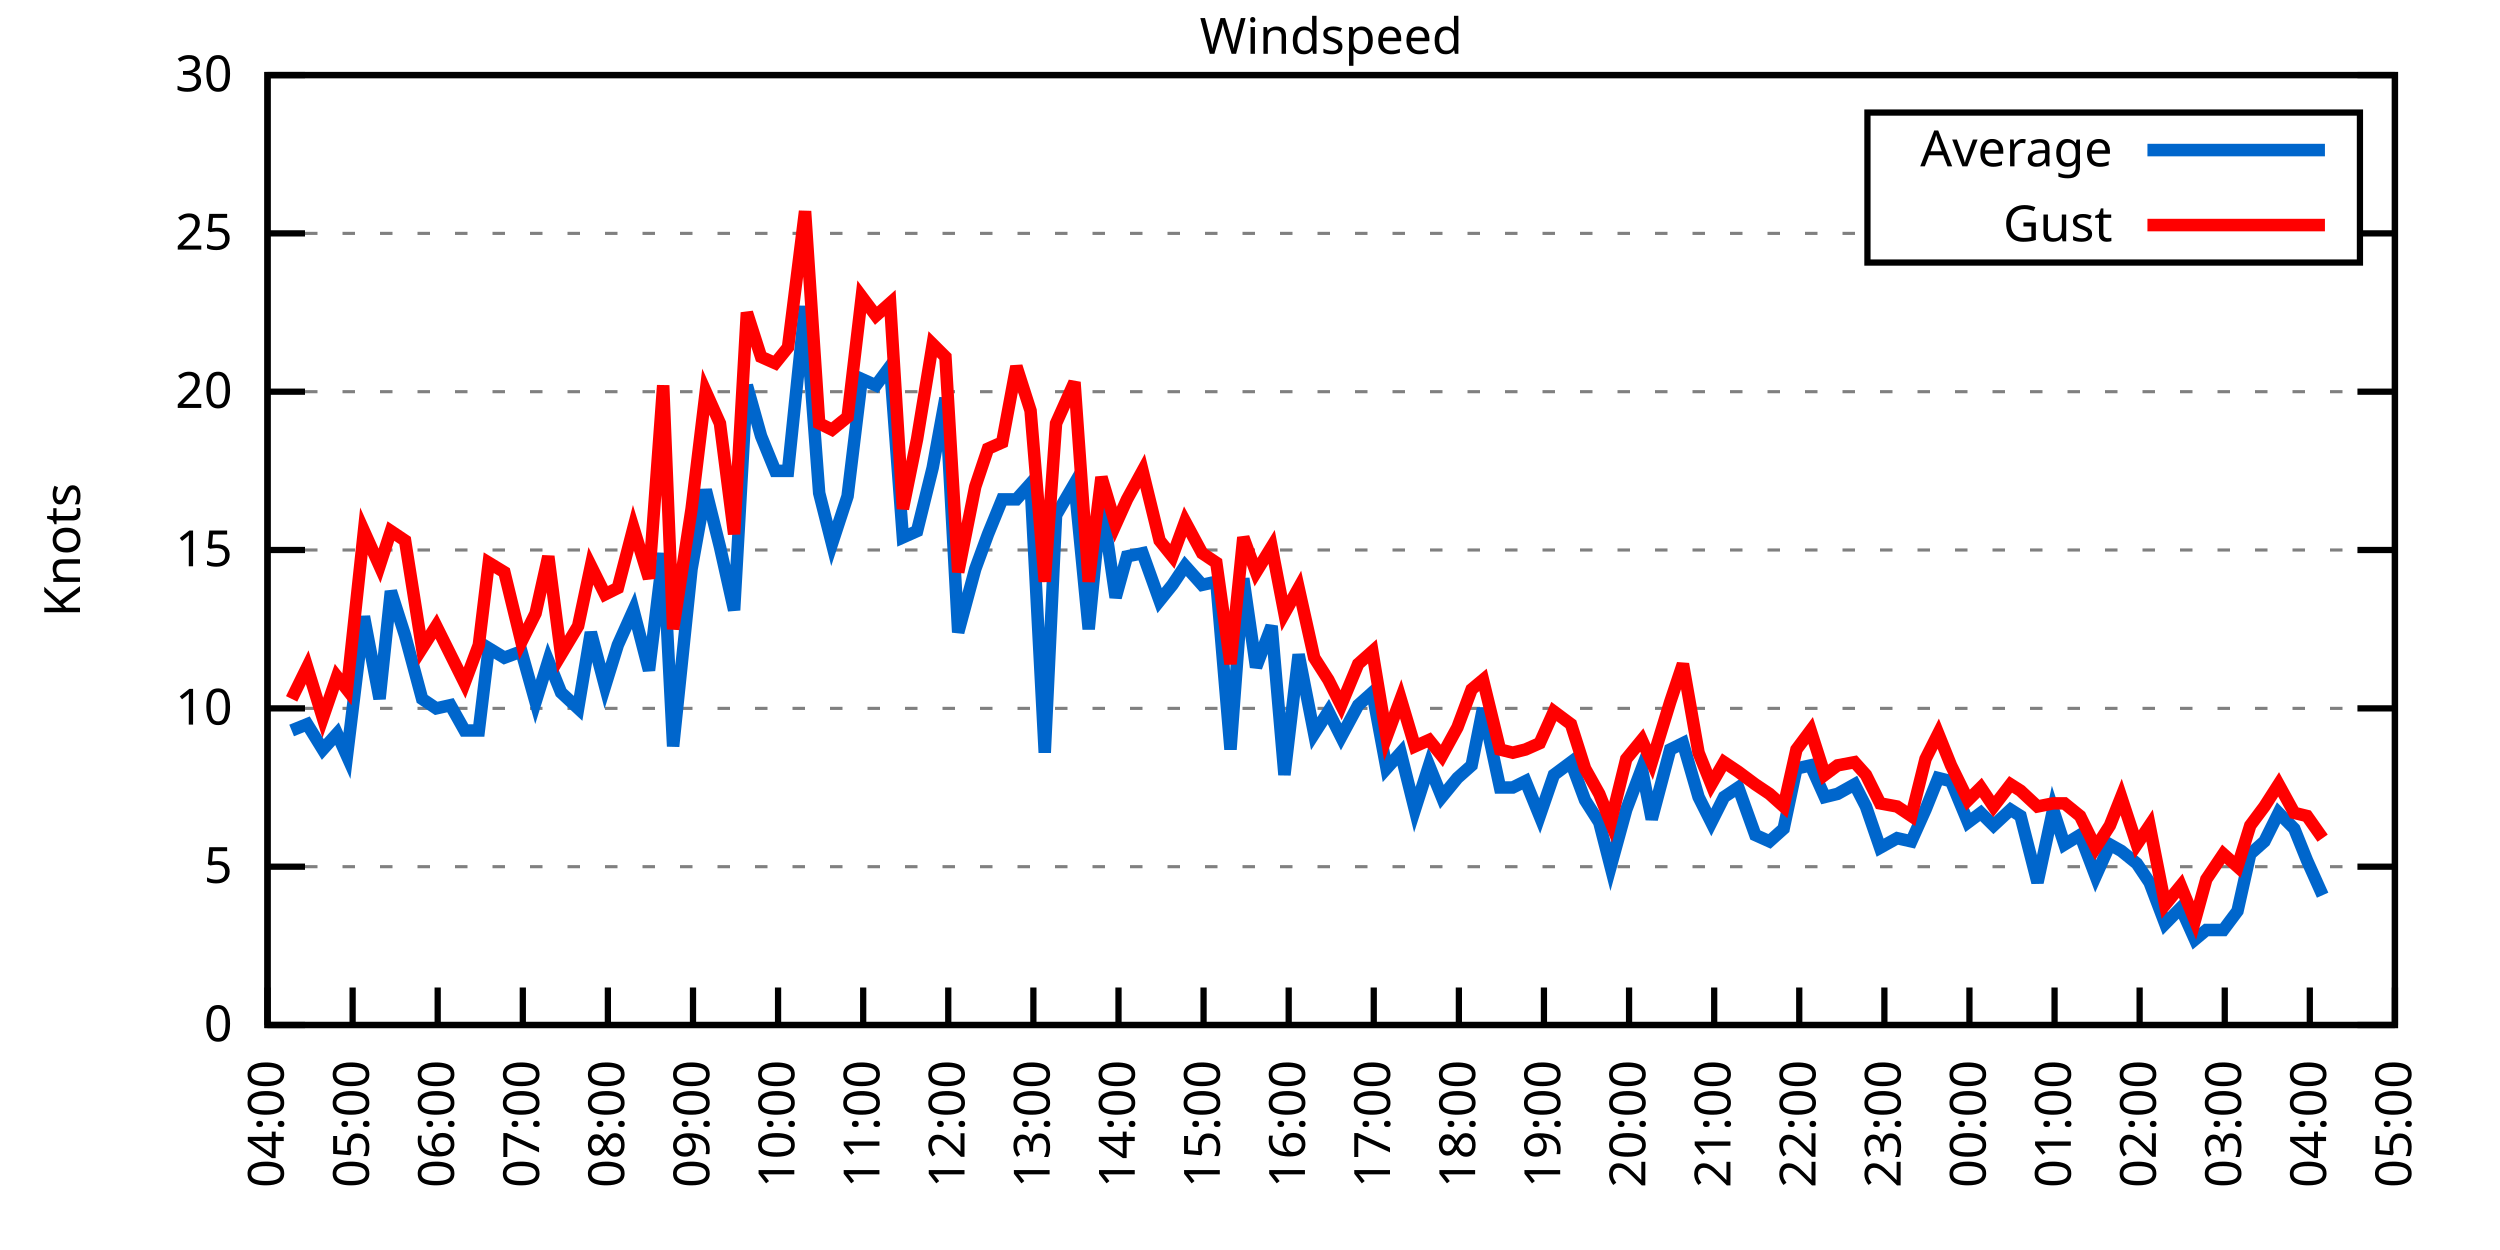
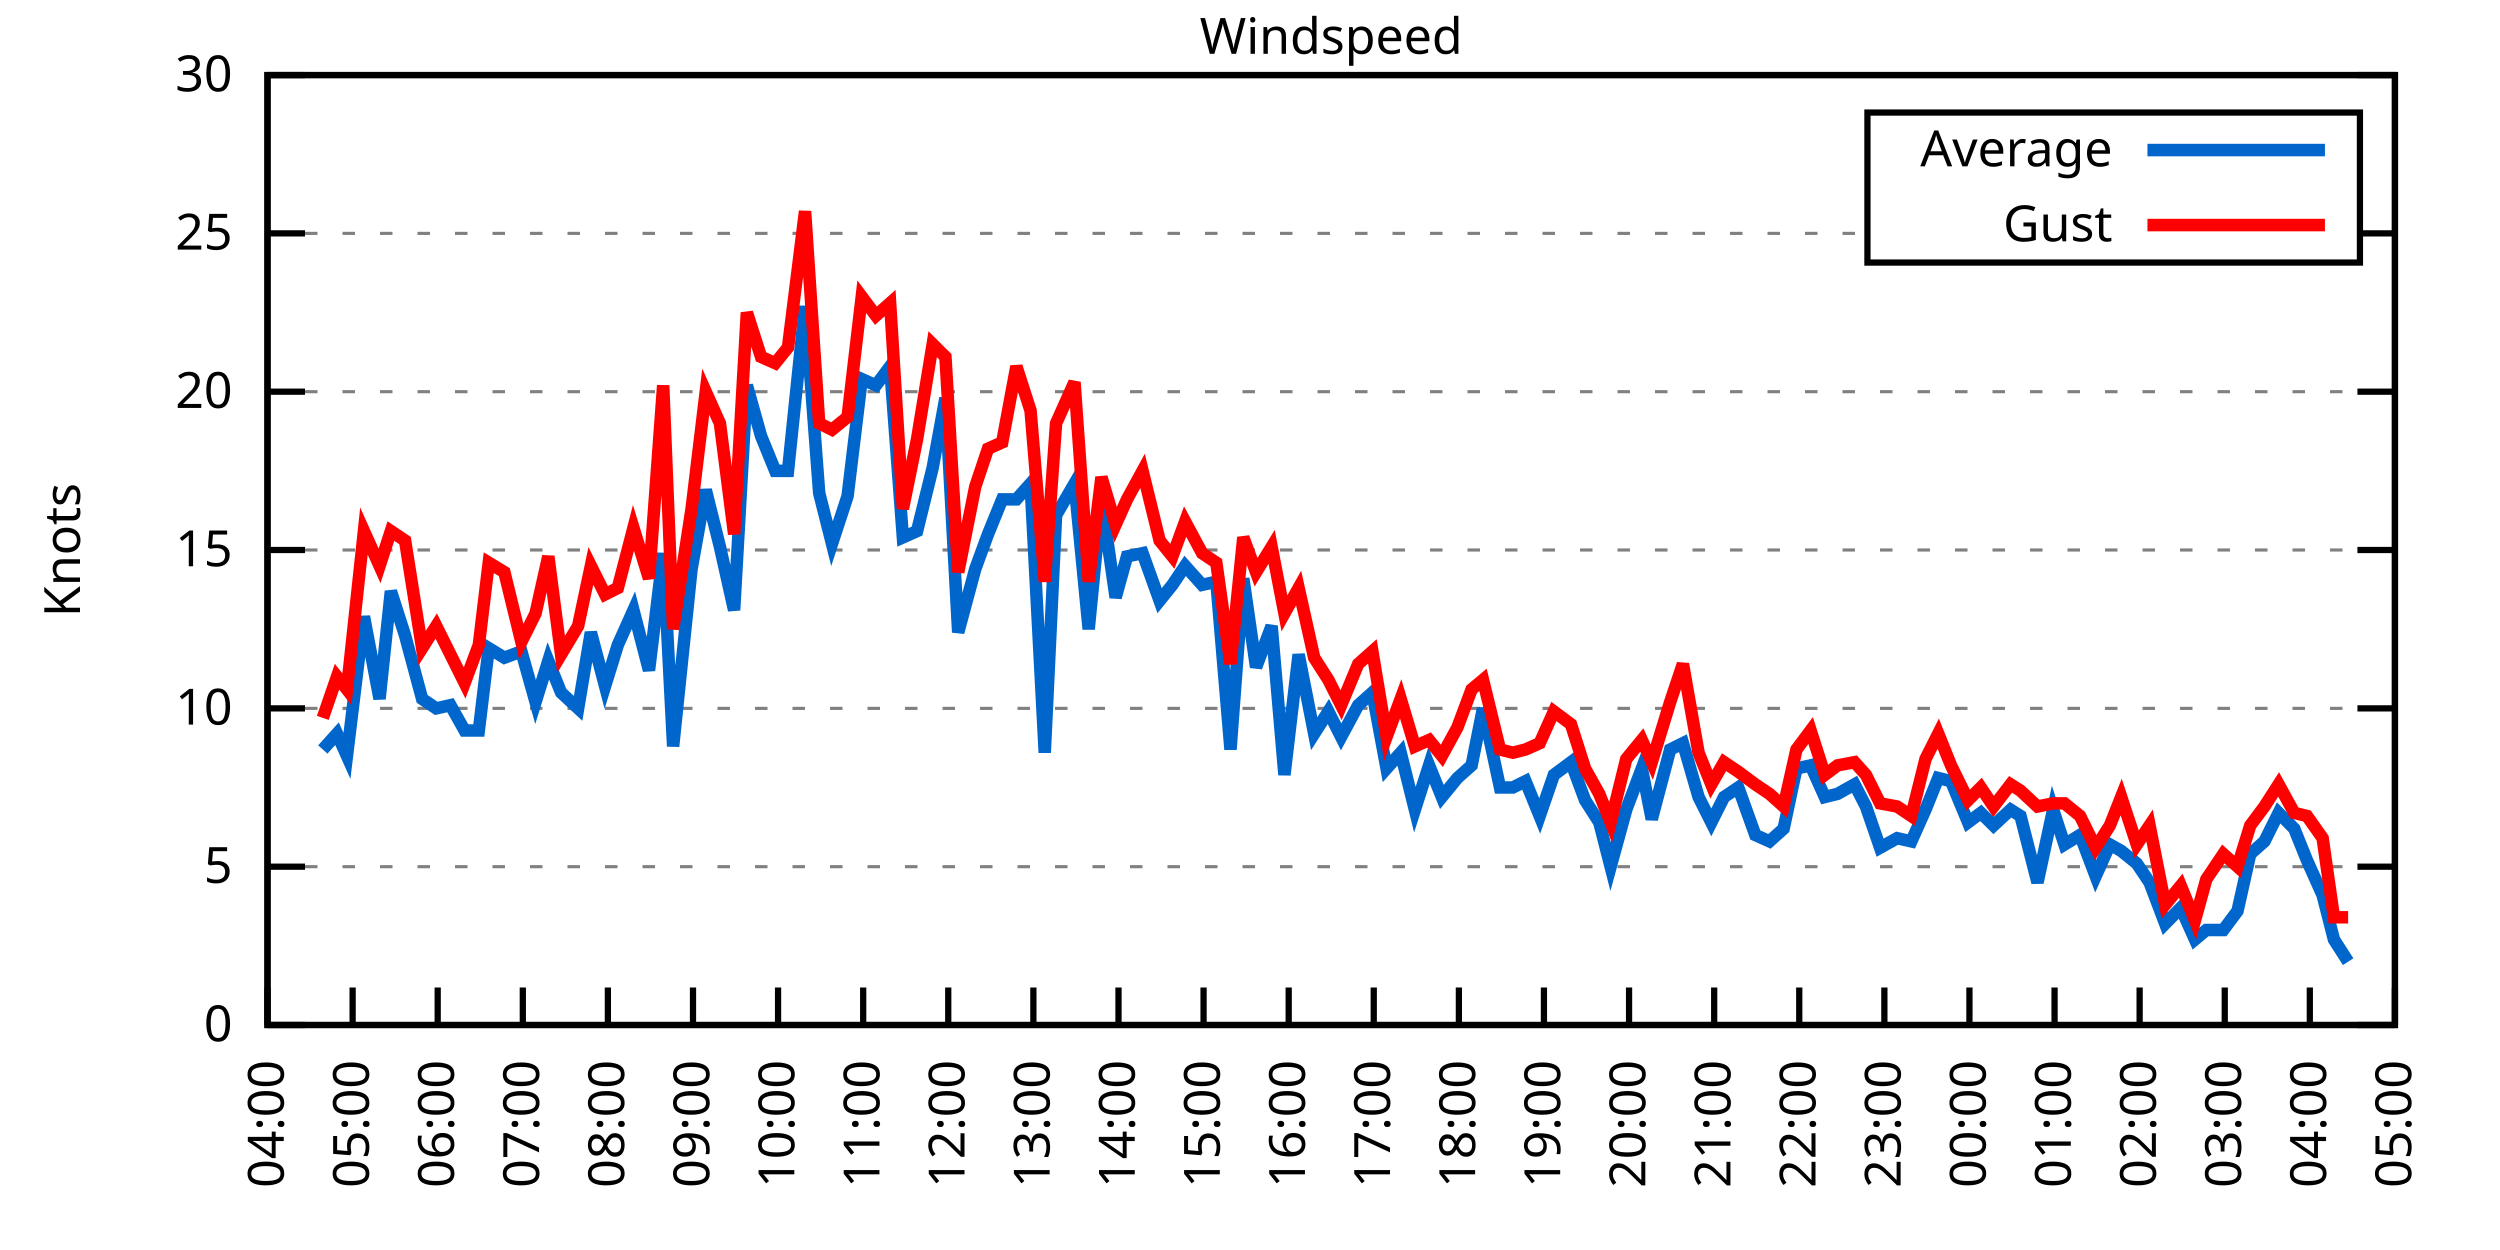
<svg xmlns="http://www.w3.org/2000/svg" xmlns:xlink="http://www.w3.org/1999/xlink" width="400" height="200" viewBox="0 0 400 200">
  <g id="gnuplot_canvas">
    <rect x="0" y="0" width="400" height="200" fill="none" />
    <defs>
      <circle id="gpDot" r="0.5" stroke-width="0.5" stroke="currentColor" />
      <path id="gpPt0" stroke-width="0.333" stroke="currentColor" d="M-1,0 h2 M0,-1 v2" />
      <path id="gpPt1" stroke-width="0.333" stroke="currentColor" d="M-1,-1 L1,1 M1,-1 L-1,1" />
      <path id="gpPt2" stroke-width="0.333" stroke="currentColor" d="M-1,0 L1,0 M0,-1 L0,1 M-1,-1 L1,1 M-1,1 L1,-1" />
      <rect id="gpPt3" stroke-width="0.333" stroke="currentColor" x="-1" y="-1" width="2" height="2" />
      <rect id="gpPt4" stroke-width="0.333" stroke="currentColor" fill="currentColor" x="-1" y="-1" width="2" height="2" />
      <circle id="gpPt5" stroke-width="0.333" stroke="currentColor" cx="0" cy="0" r="1" />
      <use xlink:href="#gpPt5" id="gpPt6" fill="currentColor" stroke="none" />
      <path id="gpPt7" stroke-width="0.333" stroke="currentColor" d="M0,-1.33 L-1.33,0.67 L1.33,0.67 z" />
      <use xlink:href="#gpPt7" id="gpPt8" fill="currentColor" stroke="none" />
      <use xlink:href="#gpPt7" id="gpPt9" stroke="currentColor" transform="rotate(180)" />
      <use xlink:href="#gpPt9" id="gpPt10" fill="currentColor" stroke="none" />
      <use xlink:href="#gpPt3" id="gpPt11" stroke="currentColor" transform="rotate(45)" />
      <use xlink:href="#gpPt11" id="gpPt12" fill="currentColor" stroke="none" />
      <path id="gpPt13" stroke-width="0.333" stroke="currentColor" d="M0,1.330 L1.265,0.411 L0.782,-1.067 L-0.782,-1.076 L-1.265,0.411 z" />
      <use xlink:href="#gpPt13" id="gpPt14" fill="currentColor" stroke="none" />
      <filter id="textbox" filterUnits="objectBoundingBox" x="0" y="0" height="1" width="1">
        <feFlood flood-color="white" flood-opacity="1" result="bgnd" />
        <feComposite in="SourceGraphic" in2="bgnd" operator="atop" />
      </filter>
      <filter id="greybox" filterUnits="objectBoundingBox" x="0" y="0" height="1" width="1">
        <feFlood flood-color="lightgrey" flood-opacity="1" result="grey" />
        <feComposite in="SourceGraphic" in2="grey" operator="atop" />
      </filter>
    </defs>
    <g fill="none" color="white" stroke="currentColor" stroke-width="1.00" stroke-linecap="butt" stroke-linejoin="miter">
</g>
    <g fill="none" color="black" stroke="currentColor" stroke-width="1.00" stroke-linecap="butt" stroke-linejoin="miter">
      <g stroke="none" shape-rendering="crispEdges">
        <polygon fill="rgb(255, 255, 255)" points="42.80,164.00 383.18,164.00 383.18,12.02 42.80,12.02 " />
      </g>
    </g>
    <g fill="none" color="black" stroke="currentColor" stroke-width="1.00" stroke-linecap="butt" stroke-linejoin="miter">
</g>
    <g fill="none" color="black" stroke="black" stroke-width="0.50" stroke-linecap="butt" stroke-linejoin="miter">
</g>
    <g fill="none" color="gray" stroke="currentColor" stroke-width="0.50" stroke-linecap="butt" stroke-linejoin="miter">
      <path stroke="gray" stroke-dasharray="2,4" class="gridline" d="M42.80,164.00 L383.19,164.00  " />
    </g>
    <g fill="none" color="gray" stroke="gray" stroke-width="1.00" stroke-linecap="butt" stroke-linejoin="miter">
</g>
    <g fill="none" color="black" stroke="currentColor" stroke-width="1.00" stroke-linecap="butt" stroke-linejoin="miter">
      <path stroke="black" d="M42.80,164.00 L48.80,164.00 M383.19,164.00 L377.19,164.00  " />
      <g transform="translate(37.20,166.60)" stroke="none" fill="black" font-family="Sans" font-size="8.00" text-anchor="end">
        <text>
          <tspan font-family="Sans"> 0</tspan>
        </text>
      </g>
    </g>
    <g fill="none" color="black" stroke="currentColor" stroke-width="1.00" stroke-linecap="butt" stroke-linejoin="miter">
</g>
    <g fill="none" color="black" stroke="black" stroke-width="0.50" stroke-linecap="butt" stroke-linejoin="miter">
</g>
    <g fill="none" color="gray" stroke="currentColor" stroke-width="0.50" stroke-linecap="butt" stroke-linejoin="miter">
      <path stroke="gray" stroke-dasharray="2,4" class="gridline" d="M42.80,138.67 L383.19,138.67  " />
    </g>
    <g fill="none" color="gray" stroke="gray" stroke-width="1.00" stroke-linecap="butt" stroke-linejoin="miter">
</g>
    <g fill="none" color="black" stroke="currentColor" stroke-width="1.00" stroke-linecap="butt" stroke-linejoin="miter">
      <path stroke="black" d="M42.80,138.67 L48.80,138.67 M383.19,138.67 L377.19,138.67  " />
      <g transform="translate(37.20,141.27)" stroke="none" fill="black" font-family="Sans" font-size="8.00" text-anchor="end">
        <text>
          <tspan font-family="Sans"> 5</tspan>
        </text>
      </g>
    </g>
    <g fill="none" color="black" stroke="currentColor" stroke-width="1.00" stroke-linecap="butt" stroke-linejoin="miter">
</g>
    <g fill="none" color="black" stroke="black" stroke-width="0.50" stroke-linecap="butt" stroke-linejoin="miter">
</g>
    <g fill="none" color="gray" stroke="currentColor" stroke-width="0.50" stroke-linecap="butt" stroke-linejoin="miter">
      <path stroke="gray" stroke-dasharray="2,4" class="gridline" d="M42.80,113.34 L383.19,113.34  " />
    </g>
    <g fill="none" color="gray" stroke="gray" stroke-width="1.00" stroke-linecap="butt" stroke-linejoin="miter">
</g>
    <g fill="none" color="black" stroke="currentColor" stroke-width="1.00" stroke-linecap="butt" stroke-linejoin="miter">
      <path stroke="black" d="M42.80,113.34 L48.80,113.34 M383.19,113.34 L377.19,113.34  " />
      <g transform="translate(37.20,115.94)" stroke="none" fill="black" font-family="Sans" font-size="8.00" text-anchor="end">
        <text>
          <tspan font-family="Sans"> 10</tspan>
        </text>
      </g>
    </g>
    <g fill="none" color="black" stroke="currentColor" stroke-width="1.00" stroke-linecap="butt" stroke-linejoin="miter">
</g>
    <g fill="none" color="black" stroke="black" stroke-width="0.50" stroke-linecap="butt" stroke-linejoin="miter">
</g>
    <g fill="none" color="gray" stroke="currentColor" stroke-width="0.50" stroke-linecap="butt" stroke-linejoin="miter">
      <path stroke="gray" stroke-dasharray="2,4" class="gridline" d="M42.80,88.00 L383.19,88.00  " />
    </g>
    <g fill="none" color="gray" stroke="gray" stroke-width="1.00" stroke-linecap="butt" stroke-linejoin="miter">
</g>
    <g fill="none" color="black" stroke="currentColor" stroke-width="1.00" stroke-linecap="butt" stroke-linejoin="miter">
      <path stroke="black" d="M42.80,88.00 L48.80,88.00 M383.19,88.00 L377.19,88.00  " />
      <g transform="translate(37.20,90.60)" stroke="none" fill="black" font-family="Sans" font-size="8.00" text-anchor="end">
        <text>
          <tspan font-family="Sans"> 15</tspan>
        </text>
      </g>
    </g>
    <g fill="none" color="black" stroke="currentColor" stroke-width="1.00" stroke-linecap="butt" stroke-linejoin="miter">
</g>
    <g fill="none" color="black" stroke="black" stroke-width="0.50" stroke-linecap="butt" stroke-linejoin="miter">
</g>
    <g fill="none" color="gray" stroke="currentColor" stroke-width="0.50" stroke-linecap="butt" stroke-linejoin="miter">
      <path stroke="gray" stroke-dasharray="2,4" class="gridline" d="M42.80,62.67 L383.19,62.67  " />
    </g>
    <g fill="none" color="gray" stroke="gray" stroke-width="1.00" stroke-linecap="butt" stroke-linejoin="miter">
</g>
    <g fill="none" color="black" stroke="currentColor" stroke-width="1.00" stroke-linecap="butt" stroke-linejoin="miter">
      <path stroke="black" d="M42.80,62.67 L48.80,62.67 M383.19,62.67 L377.19,62.67  " />
      <g transform="translate(37.20,65.27)" stroke="none" fill="black" font-family="Sans" font-size="8.00" text-anchor="end">
        <text>
          <tspan font-family="Sans"> 20</tspan>
        </text>
      </g>
    </g>
    <g fill="none" color="black" stroke="currentColor" stroke-width="1.00" stroke-linecap="butt" stroke-linejoin="miter">
</g>
    <g fill="none" color="black" stroke="black" stroke-width="0.50" stroke-linecap="butt" stroke-linejoin="miter">
</g>
    <g fill="none" color="gray" stroke="currentColor" stroke-width="0.50" stroke-linecap="butt" stroke-linejoin="miter">
      <path stroke="gray" stroke-dasharray="2,4" class="gridline" d="M42.80,37.34 L298.79,37.34 M377.59,37.34 L383.19,37.34  " />
    </g>
    <g fill="none" color="gray" stroke="gray" stroke-width="1.00" stroke-linecap="butt" stroke-linejoin="miter">
</g>
    <g fill="none" color="black" stroke="currentColor" stroke-width="1.00" stroke-linecap="butt" stroke-linejoin="miter">
      <path stroke="black" d="M42.80,37.34 L48.80,37.34 M383.19,37.34 L377.19,37.34  " />
      <g transform="translate(37.20,39.94)" stroke="none" fill="black" font-family="Sans" font-size="8.00" text-anchor="end">
        <text>
          <tspan font-family="Sans"> 25</tspan>
        </text>
      </g>
    </g>
    <g fill="none" color="black" stroke="currentColor" stroke-width="1.00" stroke-linecap="butt" stroke-linejoin="miter">
</g>
    <g fill="none" color="black" stroke="black" stroke-width="0.50" stroke-linecap="butt" stroke-linejoin="miter">
</g>
    <g fill="none" color="gray" stroke="currentColor" stroke-width="0.50" stroke-linecap="butt" stroke-linejoin="miter">
      <path stroke="gray" stroke-dasharray="2,4" class="gridline" d="M42.80,12.01 L383.19,12.01  " />
    </g>
    <g fill="none" color="gray" stroke="gray" stroke-width="1.00" stroke-linecap="butt" stroke-linejoin="miter">
</g>
    <g fill="none" color="black" stroke="currentColor" stroke-width="1.00" stroke-linecap="butt" stroke-linejoin="miter">
      <path stroke="black" d="M42.80,12.01 L48.80,12.01 M383.19,12.01 L377.19,12.01  " />
      <g transform="translate(37.20,14.61)" stroke="none" fill="black" font-family="Sans" font-size="8.00" text-anchor="end">
        <text>
          <tspan font-family="Sans"> 30</tspan>
        </text>
      </g>
    </g>
    <g fill="none" color="black" stroke="currentColor" stroke-width="1.00" stroke-linecap="butt" stroke-linejoin="miter">
      <path stroke="black" d="M42.80,164.00 L42.80,158.00  " />
      <g transform="translate(45.40,169.60) rotate(270.00)" stroke="none" fill="black" font-family="Sans" font-size="8.00" text-anchor="end">
        <text>
          <tspan font-family="Sans">04:00</tspan>
        </text>
      </g>
    </g>
    <g fill="none" color="black" stroke="currentColor" stroke-width="1.00" stroke-linecap="butt" stroke-linejoin="miter">
      <path stroke="black" d="M56.42,164.00 L56.42,158.00  " />
      <g transform="translate(59.02,169.60) rotate(270.00)" stroke="none" fill="black" font-family="Sans" font-size="8.00" text-anchor="end">
        <text>
          <tspan font-family="Sans">05:00</tspan>
        </text>
      </g>
    </g>
    <g fill="none" color="black" stroke="currentColor" stroke-width="1.00" stroke-linecap="butt" stroke-linejoin="miter">
      <path stroke="black" d="M70.03,164.00 L70.03,158.00  " />
      <g transform="translate(72.63,169.60) rotate(270.00)" stroke="none" fill="black" font-family="Sans" font-size="8.00" text-anchor="end">
        <text>
          <tspan font-family="Sans">06:00</tspan>
        </text>
      </g>
    </g>
    <g fill="none" color="black" stroke="currentColor" stroke-width="1.00" stroke-linecap="butt" stroke-linejoin="miter">
      <path stroke="black" d="M83.65,164.00 L83.65,158.00  " />
      <g transform="translate(86.25,169.60) rotate(270.00)" stroke="none" fill="black" font-family="Sans" font-size="8.00" text-anchor="end">
        <text>
          <tspan font-family="Sans">07:00</tspan>
        </text>
      </g>
    </g>
    <g fill="none" color="black" stroke="currentColor" stroke-width="1.00" stroke-linecap="butt" stroke-linejoin="miter">
      <path stroke="black" d="M97.26,164.00 L97.26,158.00  " />
      <g transform="translate(99.86,169.60) rotate(270.00)" stroke="none" fill="black" font-family="Sans" font-size="8.00" text-anchor="end">
        <text>
          <tspan font-family="Sans">08:00</tspan>
        </text>
      </g>
    </g>
    <g fill="none" color="black" stroke="currentColor" stroke-width="1.00" stroke-linecap="butt" stroke-linejoin="miter">
      <path stroke="black" d="M110.88,164.00 L110.88,158.00  " />
      <g transform="translate(113.48,169.60) rotate(270.00)" stroke="none" fill="black" font-family="Sans" font-size="8.00" text-anchor="end">
        <text>
          <tspan font-family="Sans">09:00</tspan>
        </text>
      </g>
    </g>
    <g fill="none" color="black" stroke="currentColor" stroke-width="1.00" stroke-linecap="butt" stroke-linejoin="miter">
      <path stroke="black" d="M124.49,164.00 L124.49,158.00  " />
      <g transform="translate(127.09,169.60) rotate(270.00)" stroke="none" fill="black" font-family="Sans" font-size="8.00" text-anchor="end">
        <text>
          <tspan font-family="Sans">10:00</tspan>
        </text>
      </g>
    </g>
    <g fill="none" color="black" stroke="currentColor" stroke-width="1.00" stroke-linecap="butt" stroke-linejoin="miter">
      <path stroke="black" d="M138.11,164.00 L138.11,158.00  " />
      <g transform="translate(140.71,169.60) rotate(270.00)" stroke="none" fill="black" font-family="Sans" font-size="8.00" text-anchor="end">
        <text>
          <tspan font-family="Sans">11:00</tspan>
        </text>
      </g>
    </g>
    <g fill="none" color="black" stroke="currentColor" stroke-width="1.00" stroke-linecap="butt" stroke-linejoin="miter">
      <path stroke="black" d="M151.72,164.00 L151.72,158.00  " />
      <g transform="translate(154.32,169.60) rotate(270.00)" stroke="none" fill="black" font-family="Sans" font-size="8.00" text-anchor="end">
        <text>
          <tspan font-family="Sans">12:00</tspan>
        </text>
      </g>
    </g>
    <g fill="none" color="black" stroke="currentColor" stroke-width="1.00" stroke-linecap="butt" stroke-linejoin="miter">
      <path stroke="black" d="M165.34,164.00 L165.34,158.00  " />
      <g transform="translate(167.94,169.60) rotate(270.00)" stroke="none" fill="black" font-family="Sans" font-size="8.00" text-anchor="end">
        <text>
          <tspan font-family="Sans">13:00</tspan>
        </text>
      </g>
    </g>
    <g fill="none" color="black" stroke="currentColor" stroke-width="1.00" stroke-linecap="butt" stroke-linejoin="miter">
      <path stroke="black" d="M178.96,164.00 L178.96,158.00  " />
      <g transform="translate(181.56,169.60) rotate(270.00)" stroke="none" fill="black" font-family="Sans" font-size="8.00" text-anchor="end">
        <text>
          <tspan font-family="Sans">14:00</tspan>
        </text>
      </g>
    </g>
    <g fill="none" color="black" stroke="currentColor" stroke-width="1.00" stroke-linecap="butt" stroke-linejoin="miter">
      <path stroke="black" d="M192.57,164.00 L192.57,158.00  " />
      <g transform="translate(195.17,169.60) rotate(270.00)" stroke="none" fill="black" font-family="Sans" font-size="8.00" text-anchor="end">
        <text>
          <tspan font-family="Sans">15:00</tspan>
        </text>
      </g>
    </g>
    <g fill="none" color="black" stroke="currentColor" stroke-width="1.00" stroke-linecap="butt" stroke-linejoin="miter">
      <path stroke="black" d="M206.19,164.00 L206.19,158.00  " />
      <g transform="translate(208.79,169.60) rotate(270.00)" stroke="none" fill="black" font-family="Sans" font-size="8.00" text-anchor="end">
        <text>
          <tspan font-family="Sans">16:00</tspan>
        </text>
      </g>
    </g>
    <g fill="none" color="black" stroke="currentColor" stroke-width="1.00" stroke-linecap="butt" stroke-linejoin="miter">
      <path stroke="black" d="M219.80,164.00 L219.80,158.00  " />
      <g transform="translate(222.40,169.60) rotate(270.00)" stroke="none" fill="black" font-family="Sans" font-size="8.00" text-anchor="end">
        <text>
          <tspan font-family="Sans">17:00</tspan>
        </text>
      </g>
    </g>
    <g fill="none" color="black" stroke="currentColor" stroke-width="1.00" stroke-linecap="butt" stroke-linejoin="miter">
      <path stroke="black" d="M233.42,164.00 L233.42,158.00  " />
      <g transform="translate(236.02,169.60) rotate(270.00)" stroke="none" fill="black" font-family="Sans" font-size="8.00" text-anchor="end">
        <text>
          <tspan font-family="Sans">18:00</tspan>
        </text>
      </g>
    </g>
    <g fill="none" color="black" stroke="currentColor" stroke-width="1.00" stroke-linecap="butt" stroke-linejoin="miter">
      <path stroke="black" d="M247.03,164.00 L247.03,158.00  " />
      <g transform="translate(249.63,169.60) rotate(270.00)" stroke="none" fill="black" font-family="Sans" font-size="8.00" text-anchor="end">
        <text>
          <tspan font-family="Sans">19:00</tspan>
        </text>
      </g>
    </g>
    <g fill="none" color="black" stroke="currentColor" stroke-width="1.00" stroke-linecap="butt" stroke-linejoin="miter">
      <path stroke="black" d="M260.65,164.00 L260.65,158.00  " />
      <g transform="translate(263.25,169.60) rotate(270.00)" stroke="none" fill="black" font-family="Sans" font-size="8.00" text-anchor="end">
        <text>
          <tspan font-family="Sans">20:00</tspan>
        </text>
      </g>
    </g>
    <g fill="none" color="black" stroke="currentColor" stroke-width="1.00" stroke-linecap="butt" stroke-linejoin="miter">
      <path stroke="black" d="M274.27,164.00 L274.27,158.00  " />
      <g transform="translate(276.87,169.60) rotate(270.00)" stroke="none" fill="black" font-family="Sans" font-size="8.00" text-anchor="end">
        <text>
          <tspan font-family="Sans">21:00</tspan>
        </text>
      </g>
    </g>
    <g fill="none" color="black" stroke="currentColor" stroke-width="1.00" stroke-linecap="butt" stroke-linejoin="miter">
      <path stroke="black" d="M287.88,164.00 L287.88,158.00  " />
      <g transform="translate(290.48,169.60) rotate(270.00)" stroke="none" fill="black" font-family="Sans" font-size="8.00" text-anchor="end">
        <text>
          <tspan font-family="Sans">22:00</tspan>
        </text>
      </g>
    </g>
    <g fill="none" color="black" stroke="currentColor" stroke-width="1.00" stroke-linecap="butt" stroke-linejoin="miter">
      <path stroke="black" d="M301.50,164.00 L301.50,158.00  " />
      <g transform="translate(304.10,169.60) rotate(270.00)" stroke="none" fill="black" font-family="Sans" font-size="8.00" text-anchor="end">
        <text>
          <tspan font-family="Sans">23:00</tspan>
        </text>
      </g>
    </g>
    <g fill="none" color="black" stroke="currentColor" stroke-width="1.00" stroke-linecap="butt" stroke-linejoin="miter">
      <path stroke="black" d="M315.11,164.00 L315.11,158.00  " />
      <g transform="translate(317.71,169.60) rotate(270.00)" stroke="none" fill="black" font-family="Sans" font-size="8.00" text-anchor="end">
        <text>
          <tspan font-family="Sans">00:00</tspan>
        </text>
      </g>
    </g>
    <g fill="none" color="black" stroke="currentColor" stroke-width="1.00" stroke-linecap="butt" stroke-linejoin="miter">
      <path stroke="black" d="M328.73,164.00 L328.73,158.00  " />
      <g transform="translate(331.33,169.60) rotate(270.00)" stroke="none" fill="black" font-family="Sans" font-size="8.00" text-anchor="end">
        <text>
          <tspan font-family="Sans">01:00</tspan>
        </text>
      </g>
    </g>
    <g fill="none" color="black" stroke="currentColor" stroke-width="1.00" stroke-linecap="butt" stroke-linejoin="miter">
      <path stroke="black" d="M342.34,164.00 L342.34,158.00  " />
      <g transform="translate(344.94,169.60) rotate(270.00)" stroke="none" fill="black" font-family="Sans" font-size="8.00" text-anchor="end">
        <text>
          <tspan font-family="Sans">02:00</tspan>
        </text>
      </g>
    </g>
    <g fill="none" color="black" stroke="currentColor" stroke-width="1.00" stroke-linecap="butt" stroke-linejoin="miter">
      <path stroke="black" d="M355.96,164.00 L355.96,158.00  " />
      <g transform="translate(358.56,169.60) rotate(270.00)" stroke="none" fill="black" font-family="Sans" font-size="8.00" text-anchor="end">
        <text>
          <tspan font-family="Sans">03:00</tspan>
        </text>
      </g>
    </g>
    <g fill="none" color="black" stroke="currentColor" stroke-width="1.00" stroke-linecap="butt" stroke-linejoin="miter">
      <path stroke="black" d="M369.57,164.00 L369.57,158.00  " />
      <g transform="translate(372.17,169.60) rotate(270.00)" stroke="none" fill="black" font-family="Sans" font-size="8.00" text-anchor="end">
        <text>
          <tspan font-family="Sans">04:00</tspan>
        </text>
      </g>
    </g>
    <g fill="none" color="black" stroke="currentColor" stroke-width="1.00" stroke-linecap="butt" stroke-linejoin="miter">
      <path stroke="black" d="M383.19,164.00 L383.19,158.00  " />
      <g transform="translate(385.79,169.60) rotate(270.00)" stroke="none" fill="black" font-family="Sans" font-size="8.00" text-anchor="end">
        <text>
          <tspan font-family="Sans">05:00</tspan>
        </text>
      </g>
    </g>
    <g fill="none" color="black" stroke="currentColor" stroke-width="1.00" stroke-linecap="butt" stroke-linejoin="miter">
</g>
    <g fill="none" color="black" stroke="currentColor" stroke-width="1.00" stroke-linecap="butt" stroke-linejoin="miter">
      <path stroke="black" d="M42.80,12.01 L42.80,164.00 L383.19,164.00 L383.19,12.01 L42.80,12.01 Z  " />
    </g>
    <g fill="none" color="black" stroke="currentColor" stroke-width="1.00" stroke-linecap="butt" stroke-linejoin="miter">
</g>
    <g fill="none" color="black" stroke="currentColor" stroke-width="1.00" stroke-linecap="butt" stroke-linejoin="miter">
      <path stroke="black" d="M298.79,42.01 L298.79,18.01 L377.59,18.01 L377.59,42.01 L298.79,42.01 Z  " />
    </g>
    <g id="Windspeed_plot_1">
      <g fill="none" color="white" stroke="black" stroke-width="2.00" stroke-linecap="butt" stroke-linejoin="miter">
</g>
      <g fill="none" color="black" stroke="currentColor" stroke-width="2.00" stroke-linecap="butt" stroke-linejoin="miter">
        <g transform="translate(337.99,26.61)" stroke="none" fill="black" font-family="Sans" font-size="8.00" text-anchor="end">
          <text>
            <tspan font-family="Sans">Average</tspan>
          </text>
        </g>
      </g>
      <g fill="none" color="black" stroke="currentColor" stroke-width="2.00" stroke-linecap="butt" stroke-linejoin="miter">
-         <path stroke="rgb(  0, 102, 204)" d="M343.59,24.01 L371.99,24.01 M46.66,116.88 L49.15,115.87 L51.65,119.92 L53.92,117.39 L55.51,120.94 L58.23,98.64   L60.73,111.82 L62.54,94.59 L64.81,101.68 L67.54,111.82 L69.80,113.34 L72.07,112.83 L74.34,116.88 L76.61,116.88   L78.20,103.71 L80.70,105.23 L83.42,104.22 L85.69,112.32 L87.73,105.74 L89.77,110.80 L92.50,113.34 L94.54,101.18   L96.81,109.79 L98.85,103.20 L101.35,97.63 L103.84,107.26 L106.11,88.51 L107.70,119.42 L110.65,91.04 L112.92,78.38   L115.19,87.50 L117.46,97.63 L119.50,61.66 L121.77,69.77 L124.04,75.34 L126.08,75.34 L128.81,48.99 L131.07,78.89   L133.12,86.99 L135.61,79.39 L137.88,60.65 L140.15,61.66 L142.42,58.62 L144.46,85.98 L146.73,84.97 L149.23,74.83   L151.27,63.69 L153.31,101.18 L156.04,91.04 L158.08,85.47 L160.35,79.90 L162.62,79.90 L164.89,77.37 L167.16,120.43   L168.97,82.43 L171.92,77.37 L174.19,100.67 L176.23,79.90 L178.50,95.60 L180.32,89.02 L182.81,88.51 L185.54,96.11   L187.58,93.58 L189.62,90.54 L192.34,93.58 L194.61,93.07 L196.88,119.92 L198.93,92.56 L200.97,106.75 L203.46,100.16   L205.51,123.98 L207.78,104.72 L210.27,117.39 L212.54,113.84 L214.58,117.90 L217.31,112.83 L219.58,110.80 L221.85,122.96   L224.11,120.43 L226.38,129.55 L228.65,122.46 L230.70,127.52 L233.19,124.48 L235.46,122.46 L237.28,113.34 L240.00,126.00   L242.04,126.00 L244.08,124.99 L246.35,130.56 L248.62,123.98 L251.35,121.95 L253.61,128.03 L255.88,131.58 L257.70,138.67   L260.20,129.55 L262.69,122.96 L264.28,131.07 L267.23,119.92 L269.27,118.91 L271.77,127.52 L273.81,131.58 L275.85,127.52   L278.12,126.00 L280.85,133.60 L283.12,134.62 L285.38,132.59 L287.43,122.96 L289.70,122.46 L291.97,127.52 L294.01,127.02   L296.73,125.50 L298.55,129.04 L300.82,135.63 L303.54,134.11 L305.81,134.62 L308.08,129.55 L310.12,124.48 L312.16,124.99   L314.89,131.58 L316.93,130.06 L318.97,132.08 L321.69,129.55 L323.28,130.56 L326.00,141.20 L328.50,129.55 L330.32,135.12   L332.81,133.60 L335.31,140.19 L337.58,135.12 L339.39,136.14 L341.89,138.16 L343.93,141.20 L346.43,147.79 L348.92,145.25   L351.19,150.32 L353.01,148.80 L355.73,148.80 L358.00,145.76 L360.04,136.64 L362.31,134.62 L364.58,130.06 L367.08,132.59   L369.12,137.66 L371.62,143.23  " />
+         <path stroke="rgb(  0, 102, 204)" d="M343.59,24.01 L371.99,24.01 M51.65,119.92 L53.92,117.39 L55.51,120.94 L58.23,98.64 L60.73,111.82 L62.54,94.59   L64.81,101.68 L67.54,111.82 L69.80,113.34 L72.07,112.83 L74.34,116.88 L76.61,116.88 L78.20,103.71 L80.70,105.23   L83.42,104.22 L85.69,112.32 L87.73,105.74 L89.77,110.80 L92.50,113.34 L94.54,101.18 L96.81,109.79 L98.85,103.20   L101.35,97.63 L103.84,107.26 L106.11,88.51 L107.70,119.42 L110.65,91.04 L112.92,78.38 L115.19,87.50 L117.46,97.63   L119.50,61.66 L121.77,69.77 L124.04,75.34 L126.08,75.34 L128.81,48.99 L131.07,78.89 L133.12,86.99 L135.61,79.39   L137.88,60.65 L140.15,61.66 L142.42,58.62 L144.46,85.98 L146.73,84.97 L149.23,74.83 L151.27,63.69 L153.31,101.18   L156.04,91.04 L158.08,85.47 L160.35,79.90 L162.62,79.90 L164.89,77.37 L167.16,120.43 L168.97,82.43 L171.92,77.37   L174.19,100.67 L176.23,79.90 L178.50,95.60 L180.32,89.02 L182.81,88.51 L185.54,96.11 L187.58,93.58 L189.62,90.54   L192.34,93.58 L194.61,93.07 L196.88,119.92 L198.93,92.56 L200.97,106.75 L203.46,100.16 L205.51,123.98 L207.78,104.72   L210.27,117.39 L212.54,113.84 L214.58,117.90 L217.31,112.83 L219.58,110.80 L221.85,122.96 L224.11,120.43 L226.38,129.55   L228.65,122.46 L230.70,127.52 L233.19,124.48 L235.46,122.46 L237.28,113.34 L240.00,126.00 L242.04,126.00 L244.08,124.99   L246.35,130.56 L248.62,123.98 L251.35,121.95 L253.61,128.03 L255.88,131.58 L257.70,138.67 L260.20,129.55 L262.69,122.96   L264.28,131.07 L267.23,119.92 L269.27,118.91 L271.77,127.52 L273.81,131.58 L275.85,127.52 L278.12,126.00 L280.85,133.60   L283.12,134.62 L285.38,132.59 L287.43,122.96 L289.70,122.46 L291.97,127.52 L294.01,127.02 L296.73,125.50 L298.55,129.04   L300.82,135.63 L303.54,134.11 L305.81,134.62 L308.08,129.55 L310.12,124.48 L312.16,124.99 L314.89,131.58 L316.93,130.06   L318.97,132.08 L321.69,129.55 L323.28,130.56 L326.00,141.20 L328.50,129.55 L330.32,135.12 L332.81,133.60 L335.31,140.19   L337.58,135.12 L339.39,136.14 L341.89,138.16 L343.93,141.20 L346.43,147.79 L348.92,145.25 L351.19,150.32 L353.01,148.80   L355.73,148.80 L358.00,145.76 L360.04,136.64 L362.31,134.62 L364.58,130.06 L367.08,132.59 L369.12,137.66 L371.62,143.23   L373.43,150.32 L375.70,153.87  " />
      </g>
    </g>
    <g id="Windspeed_plot_2">
      <g fill="none" color="black" stroke="currentColor" stroke-width="2.00" stroke-linecap="butt" stroke-linejoin="miter">
        <g transform="translate(337.99,38.61)" stroke="none" fill="black" font-family="Sans" font-size="8.00" text-anchor="end">
          <text>
            <tspan font-family="Sans">Gust</tspan>
          </text>
        </g>
      </g>
      <g fill="none" color="black" stroke="currentColor" stroke-width="2.00" stroke-linecap="butt" stroke-linejoin="miter">
-         <path stroke="rgb(255,   0,   0)" d="M343.59,36.01 L371.99,36.01 M46.66,111.82 L49.15,106.75 L51.65,114.86 L53.92,108.27 L55.51,110.30 L58.23,84.97   L60.73,90.54 L62.54,84.97 L64.81,86.49 L67.54,103.71 L69.80,100.16 L72.07,104.72 L74.34,109.28 L76.61,103.20   L78.20,90.03 L80.70,91.55 L83.42,102.70 L85.69,98.14 L87.73,89.02 L89.77,104.72 L92.50,100.16 L94.54,90.54   L96.81,95.10 L98.85,94.08 L101.35,84.46 L103.84,92.56 L106.11,61.66 L107.70,100.67 L110.65,81.42 L112.92,62.67   L115.19,67.74 L117.46,85.47 L119.50,50.01 L121.77,57.10 L124.04,58.11 L126.08,55.58 L128.81,33.80 L131.07,67.74   L133.12,68.75 L135.61,66.73 L137.88,47.47 L140.15,50.51 L142.42,48.49 L144.46,81.42 L146.73,70.27 L149.23,55.07   L151.27,57.10 L153.31,91.55 L156.04,77.87 L158.08,71.79 L160.35,70.78 L162.62,58.62 L164.89,65.71 L167.16,93.07   L168.97,67.74 L171.92,61.15 L174.19,93.07 L176.23,76.35 L178.50,83.95 L180.32,79.90 L182.81,75.34 L185.54,86.49   L187.58,89.02 L189.62,83.45 L192.34,88.51 L194.61,90.03 L196.88,106.24 L198.93,85.98 L200.97,91.55 L203.46,87.50   L205.51,98.14 L207.78,94.08 L210.27,105.23 L212.54,108.78 L214.58,112.83 L217.31,106.24 L219.58,104.22 L221.85,117.90   L224.11,111.82 L226.38,119.42 L228.65,118.40 L230.70,120.94 L233.19,116.38 L235.46,110.30 L237.28,108.78 L240.00,119.92   L242.04,120.43 L244.08,119.92 L246.35,118.91 L248.62,113.84 L251.35,115.87 L253.61,122.96 L255.88,127.02 L257.70,131.58   L260.20,121.44 L262.69,118.40 L264.28,121.95 L267.23,112.32 L269.27,106.24 L271.77,120.43 L273.81,125.50 L275.85,121.95   L278.12,123.47 L280.85,125.50 L283.12,127.02 L285.38,129.04 L287.43,119.92 L289.70,116.88 L291.97,123.98 L294.01,122.46   L296.73,121.95 L298.55,123.98 L300.82,128.54 L303.54,129.04 L305.81,130.56 L308.08,121.44 L310.12,117.39 L312.16,122.46   L314.89,128.03 L316.93,126.00 L318.97,129.04 L321.69,125.50 L323.28,126.51 L326.00,129.04 L328.50,128.54 L330.32,128.54   L332.81,130.56 L335.31,135.63 L337.58,132.08 L339.39,127.52 L341.89,135.12 L343.93,132.08 L346.43,144.75 L348.92,141.71   L351.19,147.28 L353.01,140.69 L355.73,136.64 L358.00,138.67 L360.04,132.08 L362.31,129.04 L364.58,125.50 L367.08,130.06   L369.12,130.56 L371.62,134.11  " />
+         <path stroke="rgb(255,   0,   0)" d="M343.59,36.01 L371.99,36.01 M51.65,114.86 L53.92,108.27 L55.51,110.30 L58.23,84.97 L60.73,90.54 L62.54,84.97   L64.81,86.49 L67.54,103.71 L69.80,100.16 L72.07,104.72 L74.34,109.28 L76.61,103.20 L78.20,90.03 L80.70,91.55   L83.42,102.70 L85.69,98.14 L87.73,89.02 L89.77,104.72 L92.50,100.16 L94.54,90.54 L96.81,95.10 L98.85,94.08   L101.35,84.46 L103.84,92.56 L106.11,61.66 L107.70,100.67 L110.65,81.42 L112.92,62.67 L115.19,67.74 L117.46,85.47   L119.50,50.01 L121.77,57.10 L124.04,58.11 L126.08,55.58 L128.81,33.80 L131.07,67.74 L133.12,68.75 L135.61,66.73   L137.88,47.47 L140.15,50.51 L142.42,48.49 L144.46,81.42 L146.73,70.27 L149.23,55.07 L151.27,57.10 L153.31,91.55   L156.04,77.87 L158.08,71.79 L160.35,70.78 L162.62,58.62 L164.89,65.71 L167.16,93.07 L168.97,67.74 L171.92,61.15   L174.19,93.07 L176.23,76.35 L178.50,83.95 L180.32,79.90 L182.81,75.34 L185.54,86.49 L187.58,89.02 L189.62,83.45   L192.34,88.51 L194.61,90.03 L196.88,106.24 L198.93,85.98 L200.97,91.55 L203.46,87.50 L205.51,98.14 L207.78,94.08   L210.27,105.23 L212.54,108.78 L214.58,112.83 L217.31,106.24 L219.58,104.22 L221.85,117.90 L224.11,111.82 L226.38,119.42   L228.65,118.40 L230.70,120.94 L233.19,116.38 L235.46,110.30 L237.28,108.78 L240.00,119.92 L242.04,120.43 L244.08,119.92   L246.35,118.91 L248.62,113.84 L251.35,115.87 L253.61,122.96 L255.88,127.02 L257.70,131.58 L260.20,121.44 L262.69,118.40   L264.28,121.95 L267.23,112.32 L269.27,106.24 L271.77,120.43 L273.81,125.50 L275.85,121.95 L278.12,123.47 L280.85,125.50   L283.12,127.02 L285.38,129.04 L287.43,119.92 L289.70,116.88 L291.97,123.98 L294.01,122.46 L296.73,121.95 L298.55,123.98   L300.82,128.54 L303.54,129.04 L305.81,130.56 L308.08,121.44 L310.12,117.39 L312.16,122.46 L314.89,128.03 L316.93,126.00   L318.97,129.04 L321.69,125.50 L323.28,126.51 L326.00,129.04 L328.50,128.54 L330.32,128.54 L332.81,130.56 L335.31,135.63   L337.58,132.08 L339.39,127.52 L341.89,135.12 L343.93,132.08 L346.43,144.75 L348.92,141.71 L351.19,147.28 L353.01,140.69   L355.73,136.64 L358.00,138.67 L360.04,132.08 L362.31,129.04 L364.58,125.50 L367.08,130.06 L369.12,130.56 L371.62,134.11   L373.43,146.77 L375.70,146.77  " />
      </g>
    </g>
    <g fill="none" color="black" stroke="currentColor" stroke-width="2.00" stroke-linecap="butt" stroke-linejoin="miter">
</g>
    <g fill="none" color="black" stroke="black" stroke-width="1.00" stroke-linecap="butt" stroke-linejoin="miter">
</g>
    <g fill="none" color="black" stroke="currentColor" stroke-width="1.00" stroke-linecap="butt" stroke-linejoin="miter">
      <path stroke="black" d="M42.80,12.01 L42.80,164.00 L383.19,164.00 L383.19,12.01 L42.80,12.01 Z  " />
      <g transform="translate(12.80,88.01) rotate(270.00)" stroke="none" fill="black" font-family="Sans" font-size="8.00" text-anchor="middle">
        <text>
          <tspan font-family="Sans">Knots</tspan>
        </text>
      </g>
    </g>
    <g fill="none" color="black" stroke="currentColor" stroke-width="1.00" stroke-linecap="butt" stroke-linejoin="miter">
</g>
    <g fill="none" color="black" stroke="currentColor" stroke-width="1.00" stroke-linecap="butt" stroke-linejoin="miter">
      <g transform="translate(212.99,8.61)" stroke="none" fill="black" font-family="Sans" font-size="8.00" text-anchor="middle">
        <text>
          <tspan font-family="Sans">Windspeed</tspan>
        </text>
      </g>
    </g>
    <g fill="none" color="black" stroke="currentColor" stroke-width="1.00" stroke-linecap="butt" stroke-linejoin="miter">
</g>
  </g>
</svg>
